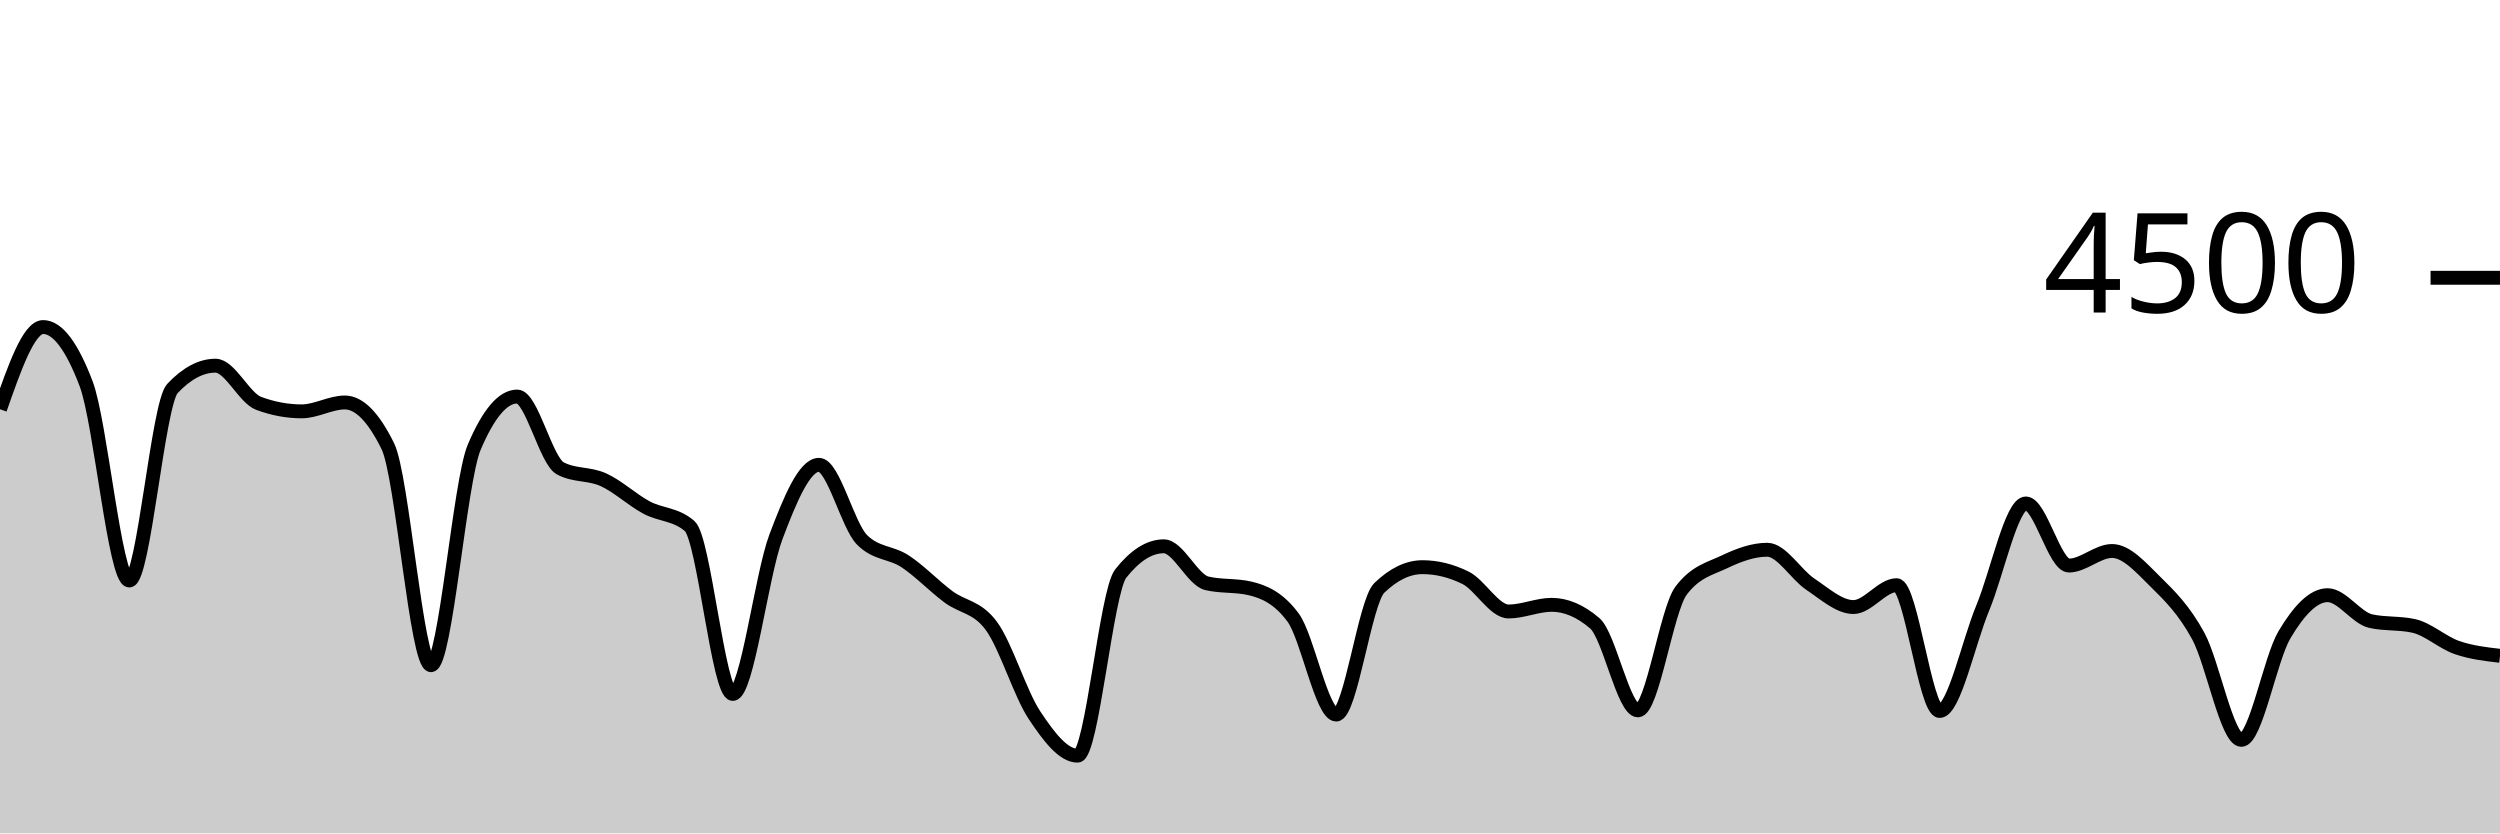
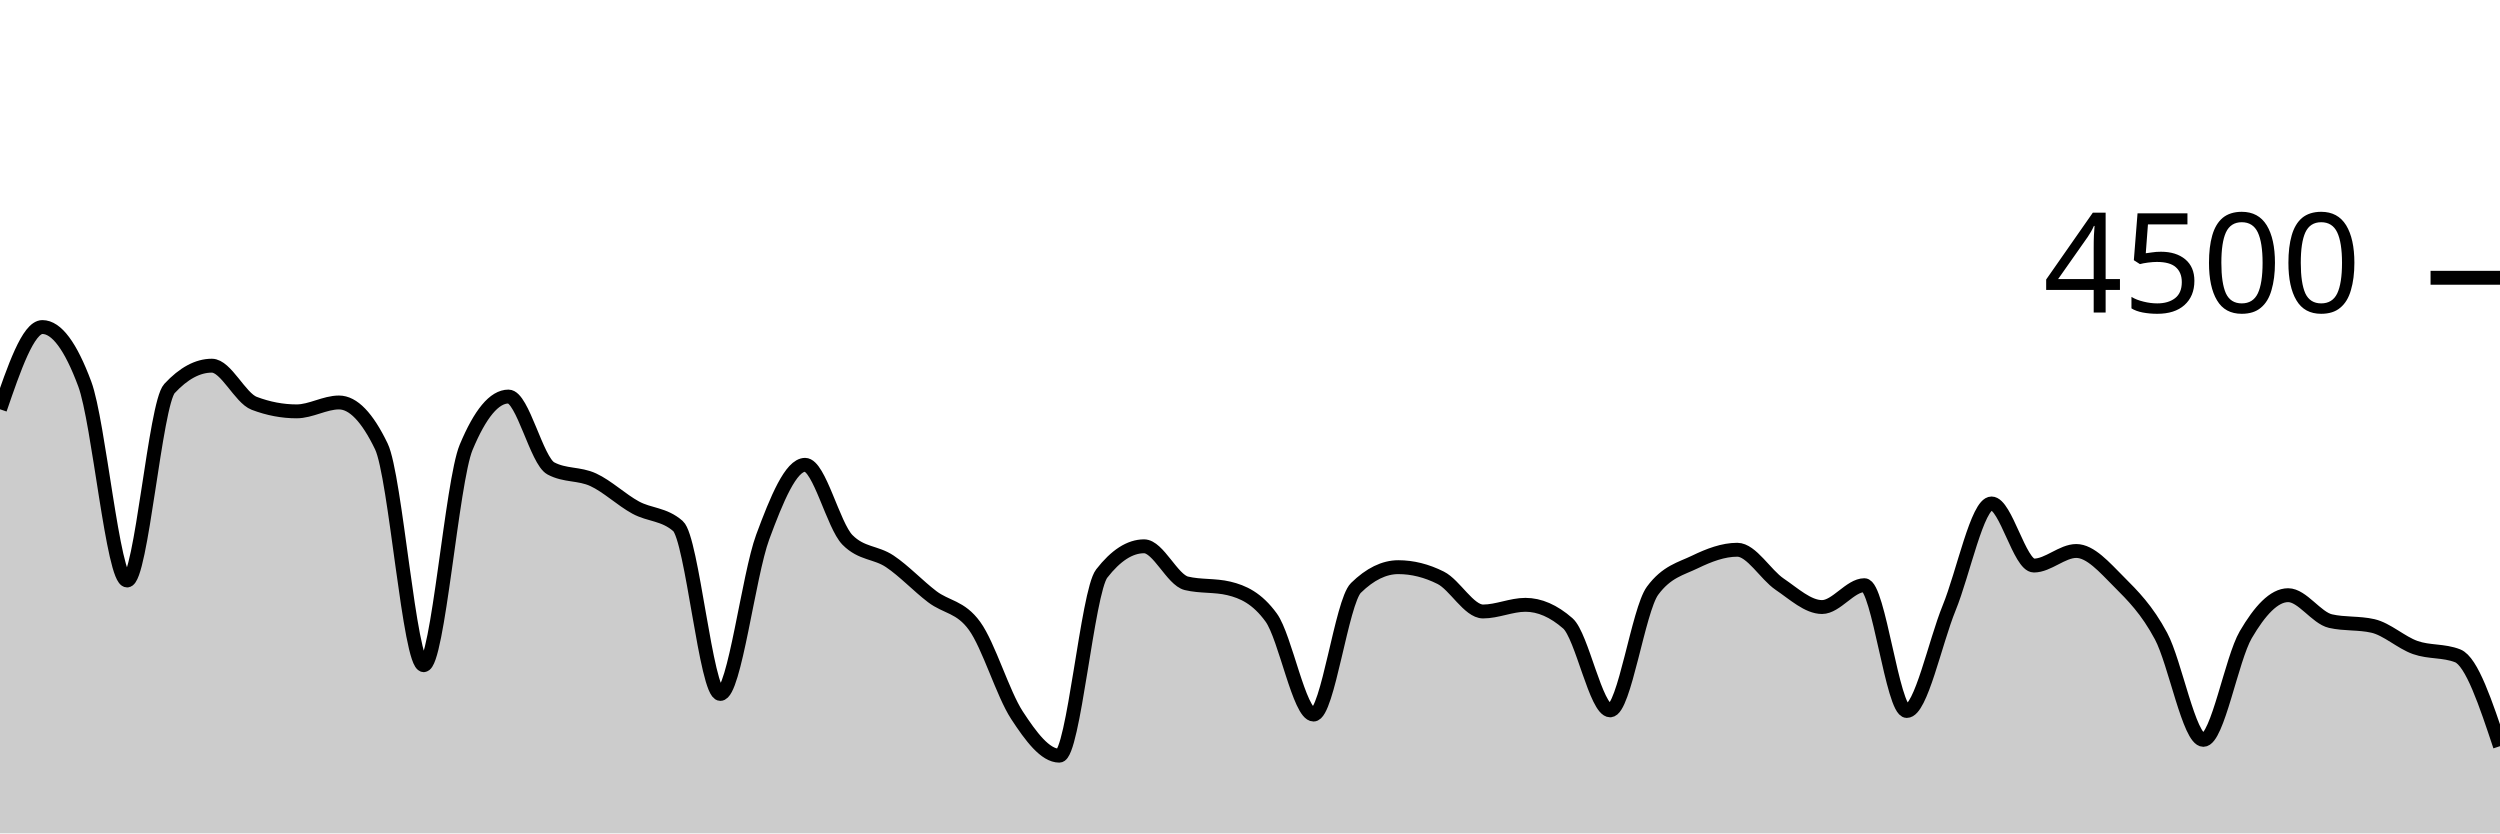
<svg xmlns="http://www.w3.org/2000/svg" viewBox="0 0 180 60">
  <g transform="translate(0,20)">
-     <path class="area" fill="rgba(0, 0, 0, 0.2)" d="M0,9.467C1.034,6.507,2.069,3.547,3.103,3.547C4.138,3.547,5.172,4.913,6.207,7.644C7.241,10.376,8.276,21.796,9.31,21.796C10.345,21.796,11.379,9.07,12.414,7.973C13.448,6.877,14.483,6.329,15.517,6.329C16.552,6.329,17.586,8.655,18.621,9.04C19.655,9.425,20.69,9.618,21.724,9.618C22.759,9.618,23.793,8.978,24.828,8.978C25.862,8.978,26.897,10.033,27.931,12.142C28.966,14.252,30,27.893,31.034,27.893C32.069,27.893,33.103,14.655,34.138,12.213C35.172,9.772,36.207,8.551,37.241,8.551C38.276,8.551,39.31,13.179,40.345,13.724C41.379,14.27,42.414,14.073,43.448,14.542C44.483,15.012,45.517,15.987,46.552,16.542C47.586,17.098,48.621,16.987,49.655,17.876C50.69,18.764,51.724,29.964,52.759,29.964C53.793,29.964,54.828,21.416,55.862,18.667C56.897,15.917,57.931,13.467,58.966,13.467C60,13.467,61.034,17.84,62.069,18.871C63.103,19.902,64.138,19.736,65.172,20.418C66.207,21.099,67.241,22.185,68.276,22.96C69.31,23.735,70.345,23.662,71.379,25.067C72.414,26.471,73.448,29.936,74.483,31.493C75.517,33.05,76.552,34.409,77.586,34.409C78.621,34.409,79.655,22.607,80.69,21.298C81.724,19.988,82.759,19.333,83.793,19.333C84.828,19.333,85.862,21.757,86.897,22C87.931,22.243,88.966,22.121,90,22.364C91.034,22.607,92.069,23.064,93.103,24.462C94.138,25.861,95.172,31.449,96.207,31.449C97.241,31.449,98.276,23.324,99.31,22.329C100.345,21.333,101.379,20.836,102.414,20.836C103.448,20.836,104.483,21.09,105.517,21.6C106.552,22.11,107.586,24.027,108.621,24.027C109.655,24.027,110.69,23.547,111.724,23.547C112.759,23.547,113.793,23.991,114.828,24.88C115.862,25.769,116.897,31.147,117.931,31.147C118.966,31.147,120,23.914,121.034,22.533C122.069,21.153,123.103,20.954,124.138,20.462C125.172,19.97,126.207,19.582,127.241,19.582C128.276,19.582,129.31,21.375,130.345,22.062C131.379,22.75,132.414,23.707,133.448,23.707C134.483,23.707,135.517,22.133,136.552,22.133C137.586,22.133,138.621,31.191,139.655,31.191C140.69,31.191,141.724,26.259,142.759,23.769C143.793,21.279,144.828,16.249,145.862,16.249C146.897,16.249,147.931,20.72,148.966,20.72C150,20.72,151.034,19.671,152.069,19.671C153.103,19.671,154.138,20.846,155.172,21.867C156.207,22.887,157.241,23.895,158.276,25.796C159.31,27.696,160.345,33.271,161.379,33.271C162.414,33.271,163.448,27.434,164.483,25.698C165.517,23.961,166.552,22.853,167.586,22.853C168.621,22.853,169.655,24.489,170.69,24.72C171.724,24.951,172.759,24.836,173.793,25.067C174.828,25.298,175.862,26.264,176.897,26.622C177.931,26.981,178.966,27.099,180,27.218L180,40C178.966,40,177.931,40,176.897,40C175.862,40,174.828,40,173.793,40C172.759,40,171.724,40,170.69,40C169.655,40,168.621,40,167.586,40C166.552,40,165.517,40,164.483,40C163.448,40,162.414,40,161.379,40C160.345,40,159.31,40,158.276,40C157.241,40,156.207,40,155.172,40C154.138,40,153.103,40,152.069,40C151.034,40,150,40,148.966,40C147.931,40,146.897,40,145.862,40C144.828,40,143.793,40,142.759,40C141.724,40,140.69,40,139.655,40C138.621,40,137.586,40,136.552,40C135.517,40,134.483,40,133.448,40C132.414,40,131.379,40,130.345,40C129.31,40,128.276,40,127.241,40C126.207,40,125.172,40,124.138,40C123.103,40,122.069,40,121.034,40C120,40,118.966,40,117.931,40C116.897,40,115.862,40,114.828,40C113.793,40,112.759,40,111.724,40C110.69,40,109.655,40,108.621,40C107.586,40,106.552,40,105.517,40C104.483,40,103.448,40,102.414,40C101.379,40,100.345,40,99.31,40C98.276,40,97.241,40,96.207,40C95.172,40,94.138,40,93.103,40C92.069,40,91.034,40,90,40C88.966,40,87.931,40,86.897,40C85.862,40,84.828,40,83.793,40C82.759,40,81.724,40,80.69,40C79.655,40,78.621,40,77.586,40C76.552,40,75.517,40,74.483,40C73.448,40,72.414,40,71.379,40C70.345,40,69.31,40,68.276,40C67.241,40,66.207,40,65.172,40C64.138,40,63.103,40,62.069,40C61.034,40,60,40,58.966,40C57.931,40,56.897,40,55.862,40C54.828,40,53.793,40,52.759,40C51.724,40,50.69,40,49.655,40C48.621,40,47.586,40,46.552,40C45.517,40,44.483,40,43.448,40C42.414,40,41.379,40,40.345,40C39.31,40,38.276,40,37.241,40C36.207,40,35.172,40,34.138,40C33.103,40,32.069,40,31.034,40C30,40,28.966,40,27.931,40C26.897,40,25.862,40,24.828,40C23.793,40,22.759,40,21.724,40C20.69,40,19.655,40,18.621,40C17.586,40,16.552,40,15.517,40C14.483,40,13.448,40,12.414,40C11.379,40,10.345,40,9.31,40C8.276,40,7.241,40,6.207,40C5.172,40,4.138,40,3.103,40C2.069,40,1.034,40,0,40Z" />
-     <path class="line" stroke="black" fill="none" d="M0,9.467C1.034,6.507,2.069,3.547,3.103,3.547C4.138,3.547,5.172,4.913,6.207,7.644C7.241,10.376,8.276,21.796,9.31,21.796C10.345,21.796,11.379,9.07,12.414,7.973C13.448,6.877,14.483,6.329,15.517,6.329C16.552,6.329,17.586,8.655,18.621,9.04C19.655,9.425,20.69,9.618,21.724,9.618C22.759,9.618,23.793,8.978,24.828,8.978C25.862,8.978,26.897,10.033,27.931,12.142C28.966,14.252,30,27.893,31.034,27.893C32.069,27.893,33.103,14.655,34.138,12.213C35.172,9.772,36.207,8.551,37.241,8.551C38.276,8.551,39.31,13.179,40.345,13.724C41.379,14.27,42.414,14.073,43.448,14.542C44.483,15.012,45.517,15.987,46.552,16.542C47.586,17.098,48.621,16.987,49.655,17.876C50.69,18.764,51.724,29.964,52.759,29.964C53.793,29.964,54.828,21.416,55.862,18.667C56.897,15.917,57.931,13.467,58.966,13.467C60,13.467,61.034,17.84,62.069,18.871C63.103,19.902,64.138,19.736,65.172,20.418C66.207,21.099,67.241,22.185,68.276,22.96C69.31,23.735,70.345,23.662,71.379,25.067C72.414,26.471,73.448,29.936,74.483,31.493C75.517,33.05,76.552,34.409,77.586,34.409C78.621,34.409,79.655,22.607,80.69,21.298C81.724,19.988,82.759,19.333,83.793,19.333C84.828,19.333,85.862,21.757,86.897,22C87.931,22.243,88.966,22.121,90,22.364C91.034,22.607,92.069,23.064,93.103,24.462C94.138,25.861,95.172,31.449,96.207,31.449C97.241,31.449,98.276,23.324,99.31,22.329C100.345,21.333,101.379,20.836,102.414,20.836C103.448,20.836,104.483,21.09,105.517,21.6C106.552,22.11,107.586,24.027,108.621,24.027C109.655,24.027,110.69,23.547,111.724,23.547C112.759,23.547,113.793,23.991,114.828,24.88C115.862,25.769,116.897,31.147,117.931,31.147C118.966,31.147,120,23.914,121.034,22.533C122.069,21.153,123.103,20.954,124.138,20.462C125.172,19.97,126.207,19.582,127.241,19.582C128.276,19.582,129.31,21.375,130.345,22.062C131.379,22.75,132.414,23.707,133.448,23.707C134.483,23.707,135.517,22.133,136.552,22.133C137.586,22.133,138.621,31.191,139.655,31.191C140.69,31.191,141.724,26.259,142.759,23.769C143.793,21.279,144.828,16.249,145.862,16.249C146.897,16.249,147.931,20.72,148.966,20.72C150,20.72,151.034,19.671,152.069,19.671C153.103,19.671,154.138,20.846,155.172,21.867C156.207,22.887,157.241,23.895,158.276,25.796C159.31,27.696,160.345,33.271,161.379,33.271C162.414,33.271,163.448,27.434,164.483,25.698C165.517,23.961,166.552,22.853,167.586,22.853C168.621,22.853,169.655,24.489,170.69,24.72C171.724,24.951,172.759,24.836,173.793,25.067C174.828,25.298,175.862,26.264,176.897,26.622C177.931,26.981,178.966,27.099,180,27.218" />
+     <path class="area" fill="rgba(0, 0, 0, 0.2)" d="M0,9.467C1.017,6.507,2.034,3.547,3.051,3.547C4.068,3.547,5.085,4.913,6.102,7.644C7.119,10.376,8.136,21.796,9.153,21.796C10.169,21.796,11.186,9.07,12.203,7.973C13.22,6.877,14.237,6.329,15.254,6.329C16.271,6.329,17.288,8.655,18.305,9.04C19.322,9.425,20.339,9.618,21.356,9.618C22.373,9.618,23.39,8.978,24.407,8.978C25.424,8.978,26.441,10.033,27.458,12.142C28.475,14.252,29.492,27.893,30.508,27.893C31.525,27.893,32.542,14.655,33.559,12.213C34.576,9.772,35.593,8.551,36.61,8.551C37.627,8.551,38.644,13.179,39.661,13.724C40.678,14.27,41.695,14.073,42.712,14.542C43.729,15.012,44.746,15.987,45.763,16.542C46.78,17.098,47.797,16.987,48.814,17.876C49.831,18.764,50.847,29.964,51.864,29.964C52.881,29.964,53.898,21.416,54.915,18.667C55.932,15.917,56.949,13.467,57.966,13.467C58.983,13.467,60,17.84,61.017,18.871C62.034,19.902,63.051,19.736,64.068,20.418C65.085,21.099,66.102,22.185,67.119,22.96C68.136,23.735,69.153,23.662,70.169,25.067C71.186,26.471,72.203,29.936,73.22,31.493C74.237,33.05,75.254,34.409,76.271,34.409C77.288,34.409,78.305,22.607,79.322,21.298C80.339,19.988,81.356,19.333,82.373,19.333C83.39,19.333,84.407,21.757,85.424,22C86.441,22.243,87.458,22.121,88.475,22.364C89.492,22.607,90.508,23.064,91.525,24.462C92.542,25.861,93.559,31.449,94.576,31.449C95.593,31.449,96.61,23.324,97.627,22.329C98.644,21.333,99.661,20.836,100.678,20.836C101.695,20.836,102.712,21.09,103.729,21.6C104.746,22.11,105.763,24.027,106.78,24.027C107.797,24.027,108.814,23.547,109.831,23.547C110.847,23.547,111.864,23.991,112.881,24.88C113.898,25.769,114.915,31.147,115.932,31.147C116.949,31.147,117.966,23.914,118.983,22.533C120,21.153,121.017,20.954,122.034,20.462C123.051,19.97,124.068,19.582,125.085,19.582C126.102,19.582,127.119,21.375,128.136,22.062C129.153,22.75,130.169,23.707,131.186,23.707C132.203,23.707,133.22,22.133,134.237,22.133C135.254,22.133,136.271,31.191,137.288,31.191C138.305,31.191,139.322,26.259,140.339,23.769C141.356,21.279,142.373,16.249,143.39,16.249C144.407,16.249,145.424,20.72,146.441,20.72C147.458,20.72,148.475,19.671,149.492,19.671C150.508,19.671,151.525,20.846,152.542,21.867C153.559,22.887,154.576,23.895,155.593,25.796C156.61,27.696,157.627,33.271,158.644,33.271C159.661,33.271,160.678,27.434,161.695,25.698C162.712,23.961,163.729,22.853,164.746,22.853C165.763,22.853,166.78,24.489,167.797,24.72C168.814,24.951,169.831,24.836,170.847,25.067C171.864,25.298,172.881,26.264,173.898,26.622C174.915,26.981,175.932,26.821,176.949,27.218C177.966,27.615,178.983,30.67,180,33.724L180,40C178.983,40,177.966,40,176.949,40C175.932,40,174.915,40,173.898,40C172.881,40,171.864,40,170.847,40C169.831,40,168.814,40,167.797,40C166.78,40,165.763,40,164.746,40C163.729,40,162.712,40,161.695,40C160.678,40,159.661,40,158.644,40C157.627,40,156.61,40,155.593,40C154.576,40,153.559,40,152.542,40C151.525,40,150.508,40,149.492,40C148.475,40,147.458,40,146.441,40C145.424,40,144.407,40,143.39,40C142.373,40,141.356,40,140.339,40C139.322,40,138.305,40,137.288,40C136.271,40,135.254,40,134.237,40C133.22,40,132.203,40,131.186,40C130.169,40,129.153,40,128.136,40C127.119,40,126.102,40,125.085,40C124.068,40,123.051,40,122.034,40C121.017,40,120,40,118.983,40C117.966,40,116.949,40,115.932,40C114.915,40,113.898,40,112.881,40C111.864,40,110.847,40,109.831,40C108.814,40,107.797,40,106.78,40C105.763,40,104.746,40,103.729,40C102.712,40,101.695,40,100.678,40C99.661,40,98.644,40,97.627,40C96.61,40,95.593,40,94.576,40C93.559,40,92.542,40,91.525,40C90.508,40,89.492,40,88.475,40C87.458,40,86.441,40,85.424,40C84.407,40,83.39,40,82.373,40C81.356,40,80.339,40,79.322,40C78.305,40,77.288,40,76.271,40C75.254,40,74.237,40,73.22,40C72.203,40,71.186,40,70.169,40C69.153,40,68.136,40,67.119,40C66.102,40,65.085,40,64.068,40C63.051,40,62.034,40,61.017,40C60,40,58.983,40,57.966,40C56.949,40,55.932,40,54.915,40C53.898,40,52.881,40,51.864,40C50.847,40,49.831,40,48.814,40C47.797,40,46.78,40,45.763,40C44.746,40,43.729,40,42.712,40C41.695,40,40.678,40,39.661,40C38.644,40,37.627,40,36.61,40C35.593,40,34.576,40,33.559,40C32.542,40,31.525,40,30.508,40C29.492,40,28.475,40,27.458,40C26.441,40,25.424,40,24.407,40C23.39,40,22.373,40,21.356,40C20.339,40,19.322,40,18.305,40C17.288,40,16.271,40,15.254,40C14.237,40,13.22,40,12.203,40C11.186,40,10.169,40,9.153,40C8.136,40,7.119,40,6.102,40C5.085,40,4.068,40,3.051,40C2.034,40,1.017,40,0,40Z" />
+     <path class="line" stroke="black" fill="none" d="M0,9.467C1.017,6.507,2.034,3.547,3.051,3.547C4.068,3.547,5.085,4.913,6.102,7.644C7.119,10.376,8.136,21.796,9.153,21.796C10.169,21.796,11.186,9.07,12.203,7.973C13.22,6.877,14.237,6.329,15.254,6.329C16.271,6.329,17.288,8.655,18.305,9.04C19.322,9.425,20.339,9.618,21.356,9.618C22.373,9.618,23.39,8.978,24.407,8.978C25.424,8.978,26.441,10.033,27.458,12.142C28.475,14.252,29.492,27.893,30.508,27.893C31.525,27.893,32.542,14.655,33.559,12.213C34.576,9.772,35.593,8.551,36.61,8.551C37.627,8.551,38.644,13.179,39.661,13.724C40.678,14.27,41.695,14.073,42.712,14.542C43.729,15.012,44.746,15.987,45.763,16.542C46.78,17.098,47.797,16.987,48.814,17.876C49.831,18.764,50.847,29.964,51.864,29.964C52.881,29.964,53.898,21.416,54.915,18.667C55.932,15.917,56.949,13.467,57.966,13.467C58.983,13.467,60,17.84,61.017,18.871C62.034,19.902,63.051,19.736,64.068,20.418C65.085,21.099,66.102,22.185,67.119,22.96C68.136,23.735,69.153,23.662,70.169,25.067C71.186,26.471,72.203,29.936,73.22,31.493C74.237,33.05,75.254,34.409,76.271,34.409C77.288,34.409,78.305,22.607,79.322,21.298C80.339,19.988,81.356,19.333,82.373,19.333C83.39,19.333,84.407,21.757,85.424,22C86.441,22.243,87.458,22.121,88.475,22.364C89.492,22.607,90.508,23.064,91.525,24.462C92.542,25.861,93.559,31.449,94.576,31.449C95.593,31.449,96.61,23.324,97.627,22.329C98.644,21.333,99.661,20.836,100.678,20.836C101.695,20.836,102.712,21.09,103.729,21.6C104.746,22.11,105.763,24.027,106.78,24.027C107.797,24.027,108.814,23.547,109.831,23.547C110.847,23.547,111.864,23.991,112.881,24.88C113.898,25.769,114.915,31.147,115.932,31.147C116.949,31.147,117.966,23.914,118.983,22.533C120,21.153,121.017,20.954,122.034,20.462C123.051,19.97,124.068,19.582,125.085,19.582C126.102,19.582,127.119,21.375,128.136,22.062C129.153,22.75,130.169,23.707,131.186,23.707C132.203,23.707,133.22,22.133,134.237,22.133C135.254,22.133,136.271,31.191,137.288,31.191C138.305,31.191,139.322,26.259,140.339,23.769C141.356,21.279,142.373,16.249,143.39,16.249C144.407,16.249,145.424,20.72,146.441,20.72C147.458,20.72,148.475,19.671,149.492,19.671C150.508,19.671,151.525,20.846,152.542,21.867C153.559,22.887,154.576,23.895,155.593,25.796C156.61,27.696,157.627,33.271,158.644,33.271C159.661,33.271,160.678,27.434,161.695,25.698C162.712,23.961,163.729,22.853,164.746,22.853C165.763,22.853,166.78,24.489,167.797,24.72C168.814,24.951,169.831,24.836,170.847,25.067C171.864,25.298,172.881,26.264,173.898,26.622C174.915,26.981,175.932,26.821,176.949,27.218C177.966,27.615,178.983,30.67,180,33.724" />
    <path class="axis-ceiling" stroke-width="1" stroke="black" fill="none" d="M175,0L180,0" />
    <text class="axis-ceiling-label" font-family="sans-serif" text-anchor="end" font-size="10px" x="170" y="2.5">4500</text>
  </g>
</svg>
